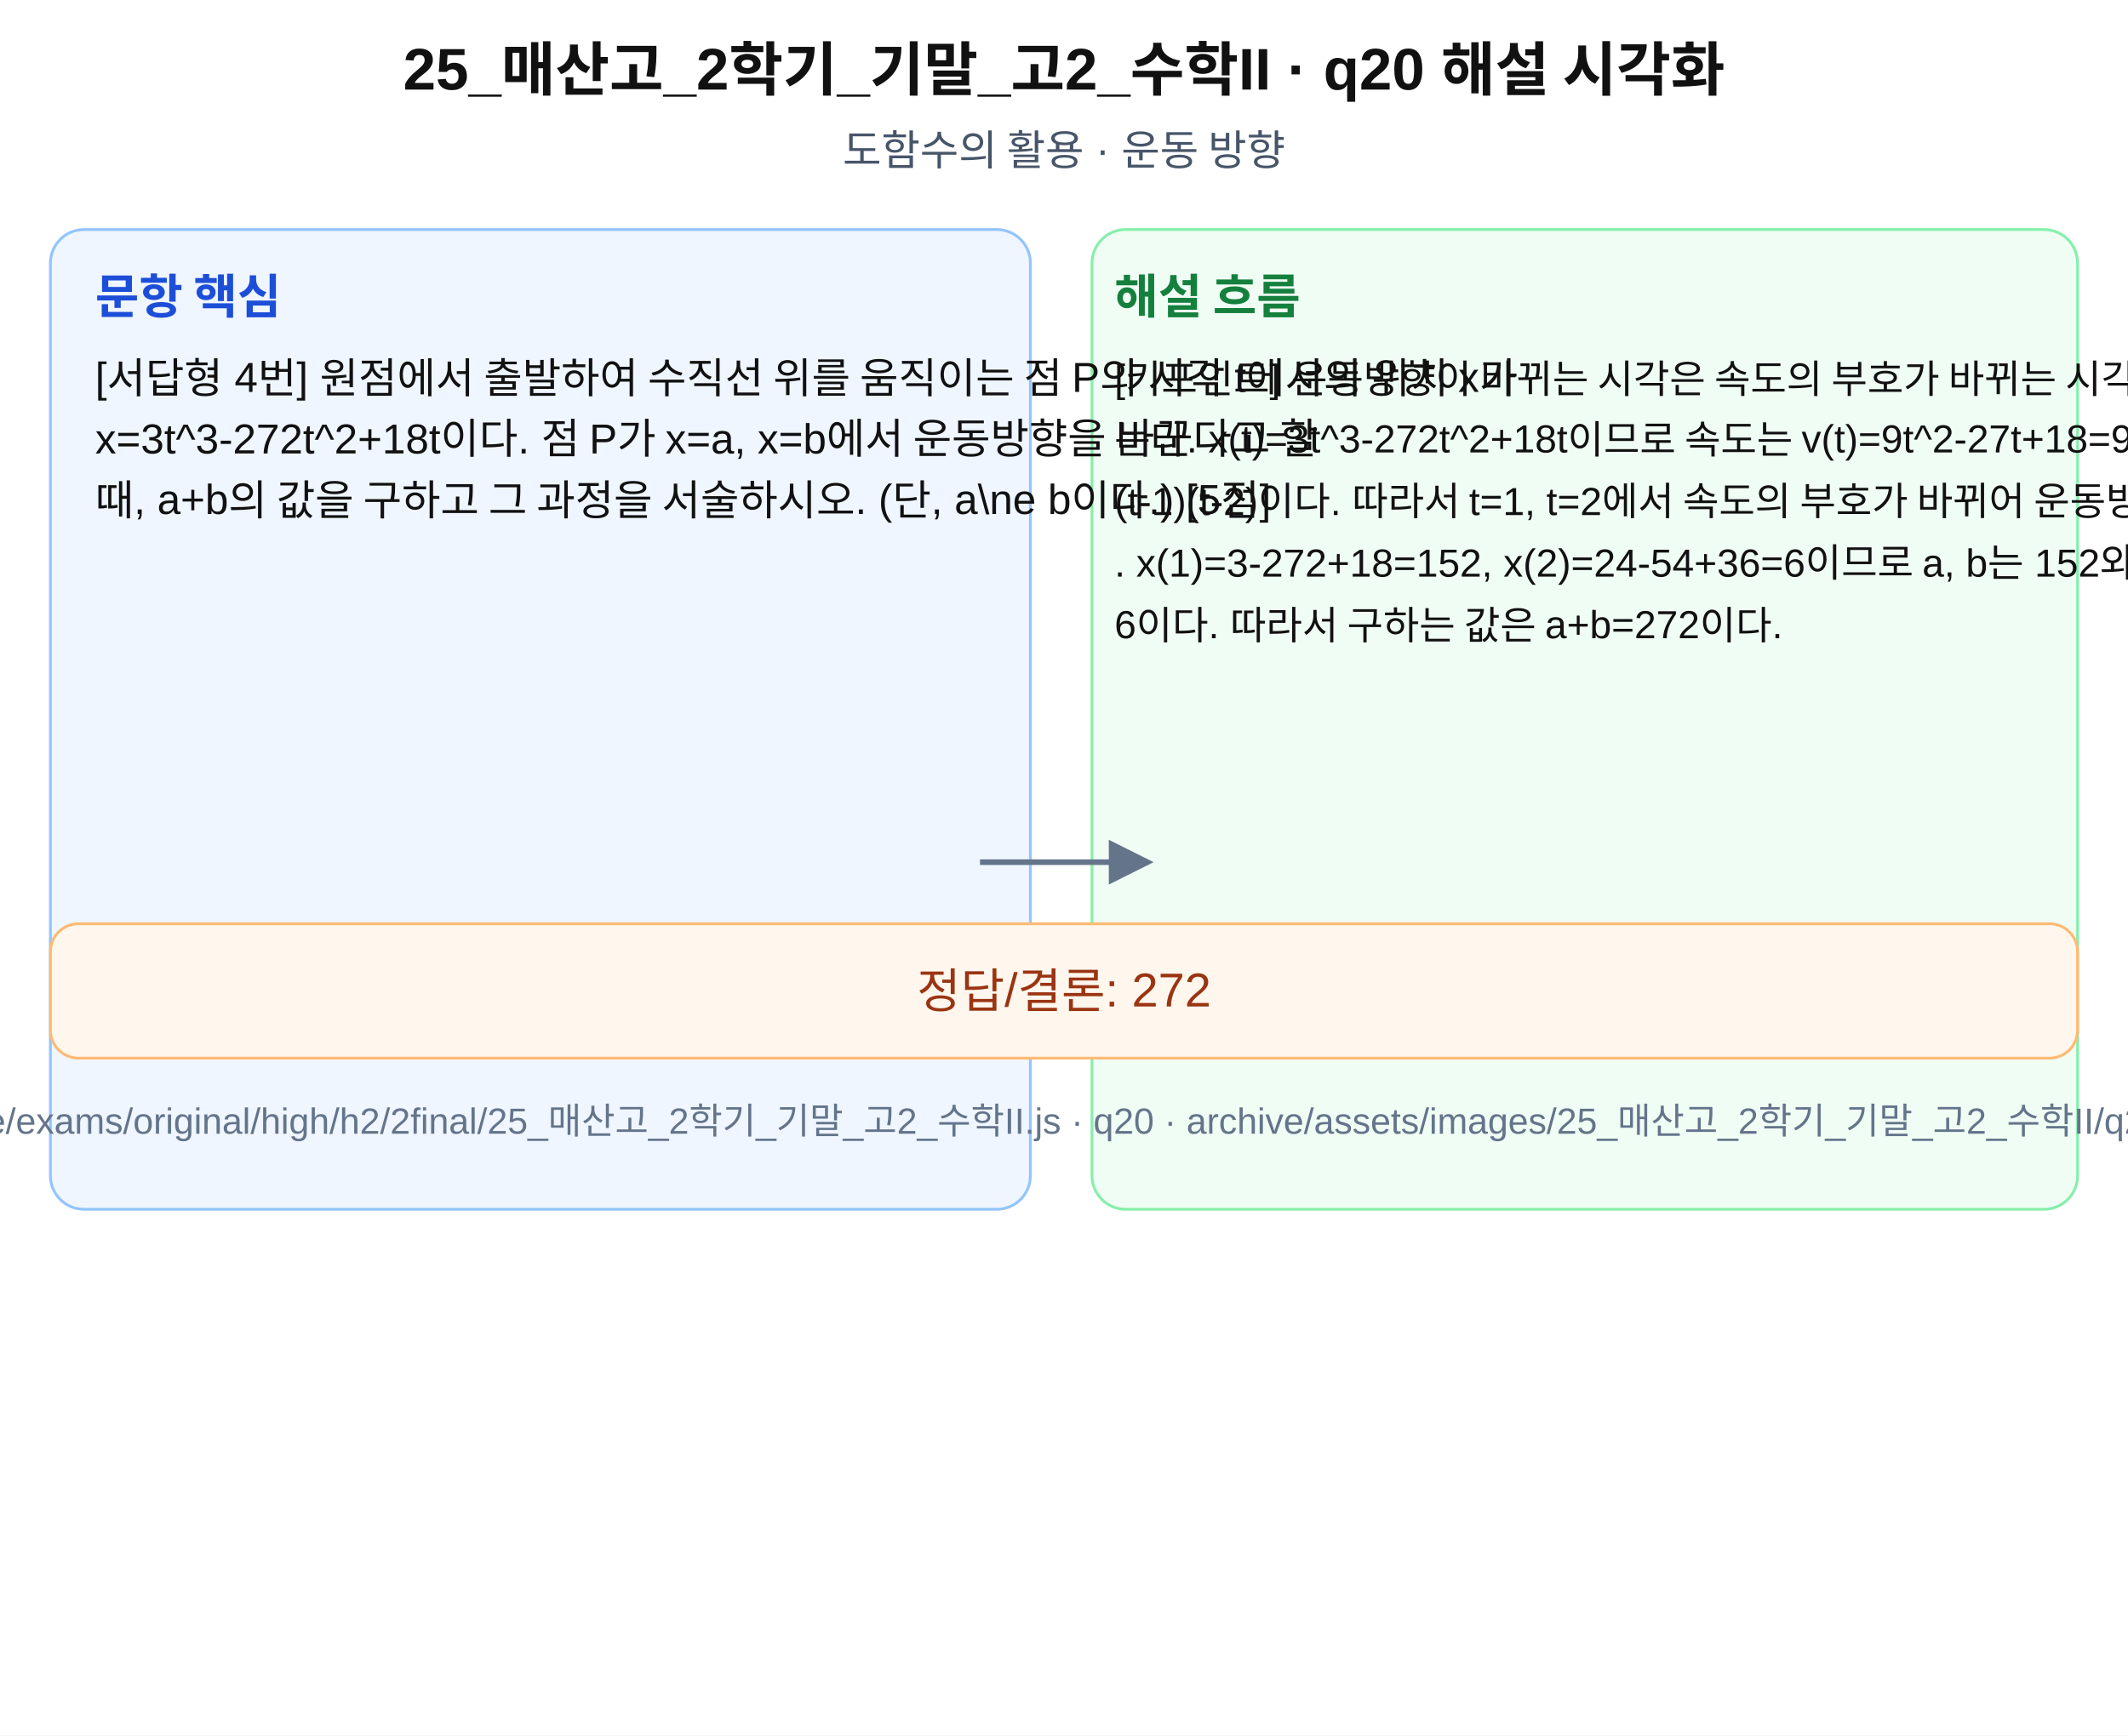
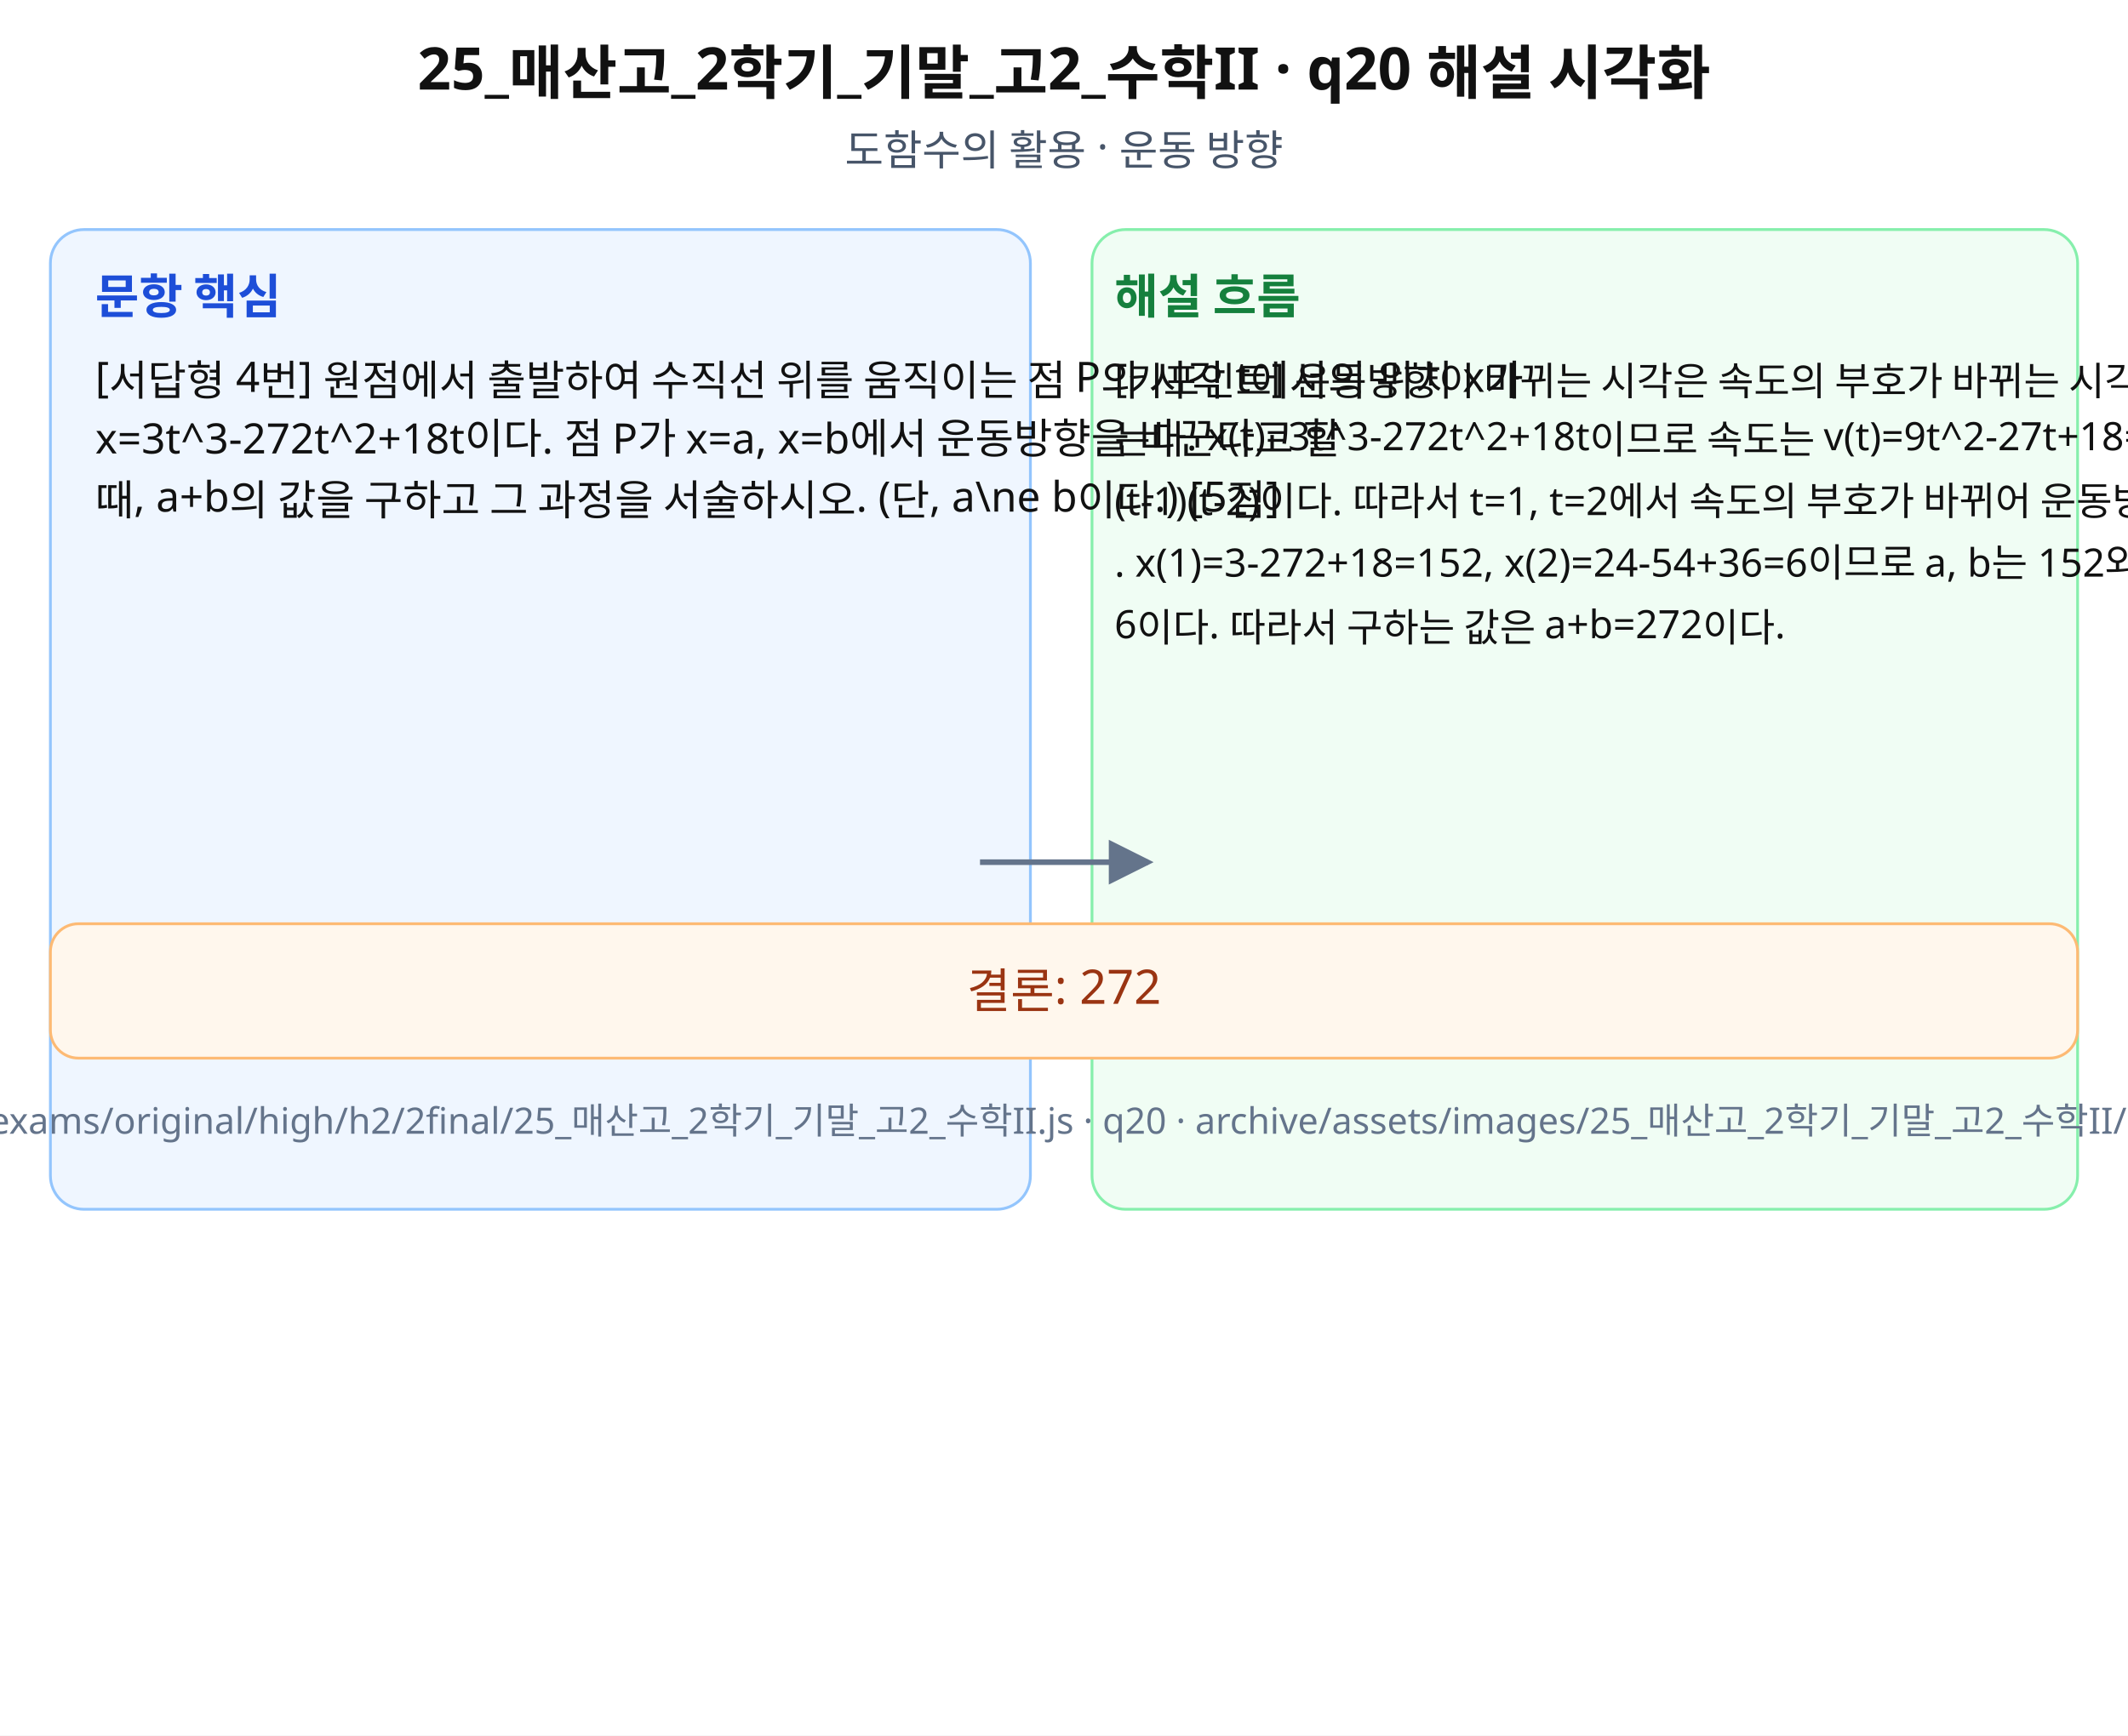
- <svg xmlns="http://www.w3.org/2000/svg" width="760" height="620" viewBox="0 0 760 620" role="img" aria-labelledby="title desc">
+ <svg xmlns="http://www.w3.org/2000/svg" width="760" height="620" viewBox="0 0 760 620" role="img" aria-labelledby="title desc" preserveAspectRatio="xMidYMid meet">
  <rect width="760" height="620" fill="#fff" />
-   <g font-family="Arial, sans-serif" fill="#111">
+   <g font-family="Noto Sans KR, Pretendard, Apple SD Gothic Neo, Malgun Gothic, sans-serif" fill="#111">
    <text x="380" y="32" font-size="21" font-weight="700" text-anchor="middle">25_매산고_2학기_기말_고2_수학II · q20 해설 시각화</text>
    <text x="380" y="59" font-size="15" text-anchor="middle" fill="#475569">도함수의 활용 · 운동 방향</text>
    <rect x="18" y="82" width="350" height="350" rx="12" fill="#eff6ff" stroke="#93c5fd" />
    <rect x="390" y="82" width="352" height="350" rx="12" fill="#f0fdf4" stroke="#86efac" />
    <text x="34" y="112" font-size="17" font-weight="700" fill="#1d4ed8">문항 핵심</text>
    <text x="398" y="112" font-size="17" font-weight="700" fill="#15803d">해설 흐름</text>
    <text x="34" y="140" font-size="15">[서답형 4번] 원점에서 출발하여 수직선 위를 움직이는 점 P의 시각 t에서의 위치 x가 </text>
    <text x="34" y="162" font-size="15">x=3t^3-272t^2+18t이다. 점 P가 x=a, x=b에서 운동방향을 바꾼다고 할 </text>
    <text x="34" y="184" font-size="15">때, a+b의 값을 구하고 그 과정을 서술하시오. (단, a\ne b이다.) [5점]</text>
    <text x="398" y="140" font-size="14">[키포인트] 운동방향이 바뀌는 시각은 속도의 부호가 바뀌는 시각이므로 위치함수를 미분해 찾</text>
    <text x="398" y="162" font-size="14">는다. x(t)=3t^3-272t^2+18t이므로 속도는 v(t)=9t^2-27t+18=9</text>
    <text x="398" y="184" font-size="14">(t-1)(t-2)이다. 따라서 t=1, t=2에서 속도의 부호가 바뀌어 운동방향을 바꾼다</text>
    <text x="398" y="206" font-size="14">. x(1)=3-272+18=152, x(2)=24-54+36=6이므로 a, b는 152와</text>
    <text x="398" y="228" font-size="14"> 6이다. 따라서 구하는 값은 a+b=272이다.</text>
    <path d="M350 308 L410 308" stroke="#64748b" stroke-width="2" marker-end="url(#arrow)" />
    <rect x="18" y="330" width="724" height="48" rx="10" fill="#fff7ed" stroke="#fdba74" />
-     <text x="380" y="360" font-size="17" text-anchor="middle" fill="#9a3412">정답/결론: 272</text>
+     <text x="380" y="360" font-size="17" text-anchor="middle" fill="#9a3412">결론: 272</text>
    <text x="380" y="405" font-size="13" text-anchor="middle" fill="#64748b">source: archive/exams/original/high/h2/2final/25_매산고_2학기_기말_고2_수학II.js · q20 · archive/assets/images/25_매산고_2학기_기말_고2_수학II/q20-solution.svg</text>
  </g>
  <defs>
    <marker id="arrow" markerWidth="8" markerHeight="8" refX="7" refY="4" orient="auto">
      <path d="M0,0 L8,4 L0,8 z" fill="#64748b" />
    </marker>
  </defs>
</svg>
